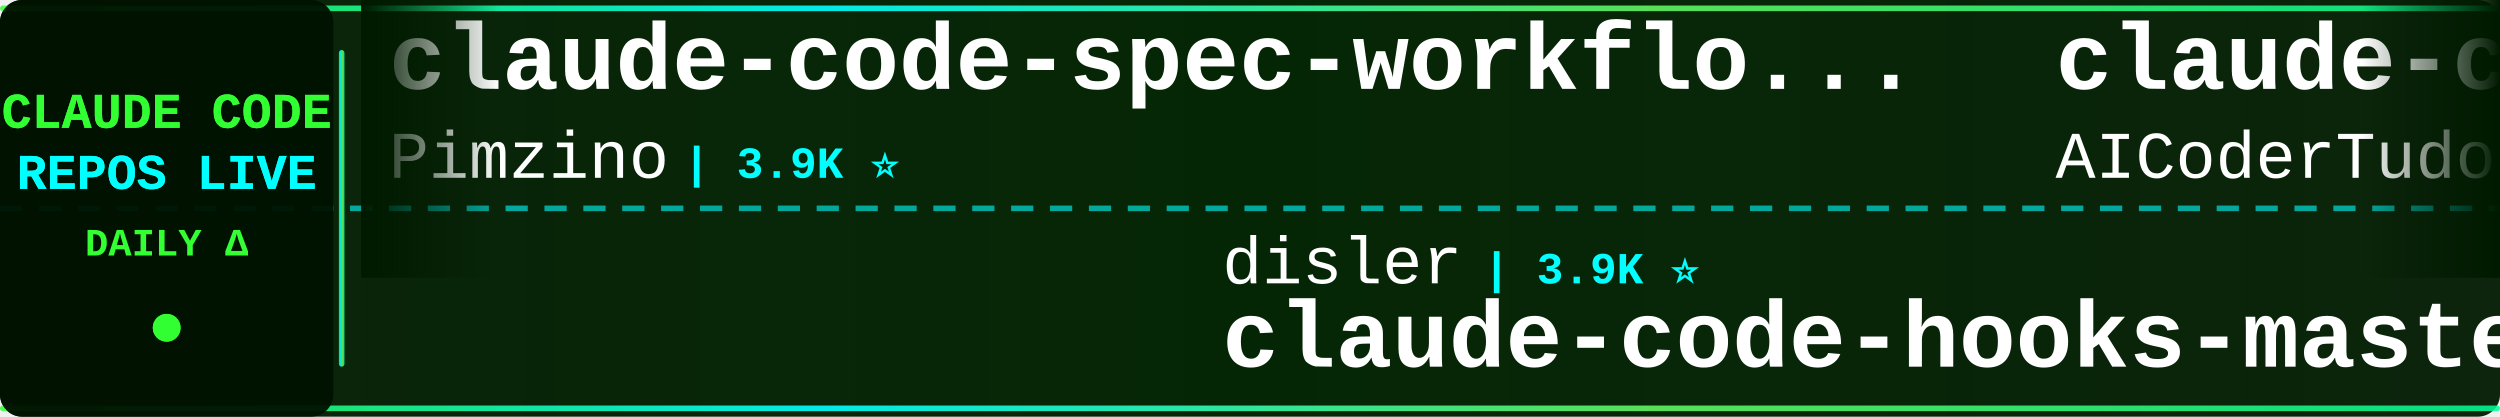
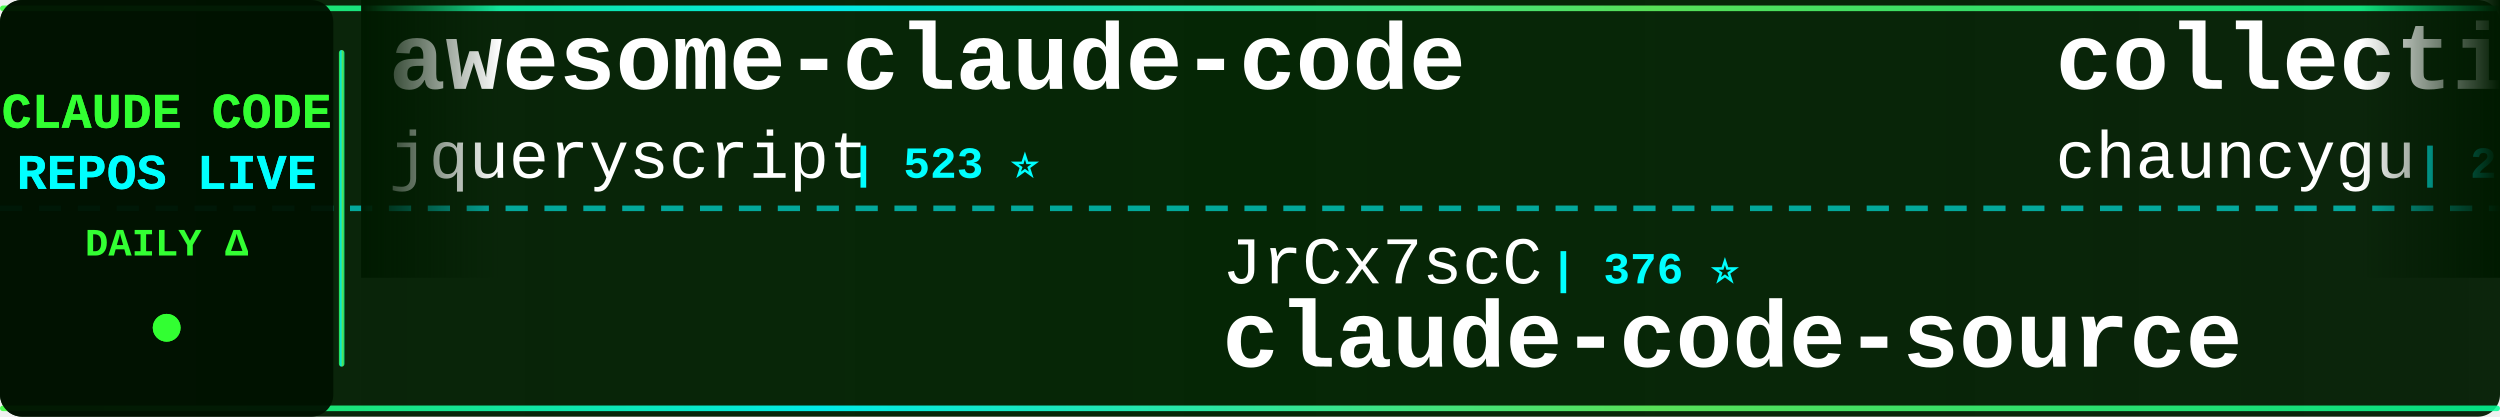
<svg xmlns="http://www.w3.org/2000/svg" width="900" height="150">
  <defs>
    <linearGradient id="tickerBg" x1="0%" y1="0%" x2="100%" y2="0%">
      <stop offset="0%" style="stop-color:#001a00;stop-opacity:0.95" />
      <stop offset="50%" style="stop-color:#002200;stop-opacity:0.98" />
      <stop offset="100%" style="stop-color:#001a00;stop-opacity:0.95" />
    </linearGradient>
    <linearGradient id="borderGrad" x1="0%" y1="0%" x2="100%" y2="0%">
      <stop offset="0%" style="stop-color:#33ff33;stop-opacity:0.85">
        <animate attributeName="stop-opacity" values="0.85;1;0.85" dur="2s" repeatCount="indefinite" />
      </stop>
      <stop offset="33%" style="stop-color:#00ffff;stop-opacity:0.9">
        <animate attributeName="stop-opacity" values="0.9;1;0.9" dur="2.2s" repeatCount="indefinite" />
      </stop>
      <stop offset="66%" style="stop-color:#66ff66;stop-opacity:0.85">
        <animate attributeName="stop-opacity" values="0.85;1;0.85" dur="1.8s" repeatCount="indefinite" />
      </stop>
      <stop offset="100%" style="stop-color:#00ff99;stop-opacity:0.85">
        <animate attributeName="stop-opacity" values="0.85;1;0.85" dur="2s" repeatCount="indefinite" />
      </stop>
    </linearGradient>
    <filter id="textGlow">
      <feGaussianBlur stdDeviation="0.1" result="coloredBlur" />
      <feMerge>
        <feMergeNode in="coloredBlur" />
        <feMergeNode in="SourceGraphic" />
      </feMerge>
    </filter>
    <filter id="metricGlow">
      <feGaussianBlur stdDeviation="0.2" result="coloredBlur" />
      <feMerge>
        <feMergeNode in="coloredBlur" />
        <feMergeNode in="SourceGraphic" />
      </feMerge>
    </filter>
    <linearGradient id="leftFade" x1="0%" y1="0%" x2="100%" y2="0%">
      <stop offset="0%" style="stop-color:#001a00;stop-opacity:1" />
      <stop offset="100%" style="stop-color:#001a00;stop-opacity:0" />
    </linearGradient>
    <linearGradient id="rightFade" x1="0%" y1="0%" x2="100%" y2="0%">
      <stop offset="0%" style="stop-color:#001a00;stop-opacity:0" />
      <stop offset="100%" style="stop-color:#001a00;stop-opacity:1" />
    </linearGradient>
  </defs>
  <rect width="900" height="150" fill="url(#tickerBg)" rx="8" />
  <rect x="0" y="2" width="900" height="2" fill="url(#borderGrad)" rx="1" />
  <rect x="0" y="146" width="900" height="2" fill="url(#borderGrad)" rx="1" />
  <line x1="0" y1="75" x2="900" y2="75" stroke="#00ffff" stroke-width="2" stroke-dasharray="8 6" opacity="0.6" />
  <rect x="0" y="0" width="120" height="150" fill="#001100" opacity="0.95" rx="8" />
  <text x="60" y="46" font-family="'Courier New', monospace" font-size="18" font-weight="bold" fill="#33ff33" text-anchor="middle" filter="url(#textGlow)">
    CLAUDE CODE
  </text>
  <text x="60" y="68" font-family="'Courier New', monospace" font-size="18" font-weight="bold" fill="#00ffff" text-anchor="middle" filter="url(#textGlow)">
    REPOS LIVE
  </text>
  <text x="60" y="92" font-family="'Courier New', monospace" font-size="14" font-weight="bold" fill="#33ff33" text-anchor="middle">
    DAILY Δ
  </text>
  <circle cx="60" cy="118" r="5" fill="#33ff33" filter="url(#metricGlow)">
    <animate attributeName="r" values="4;6;4" dur="1.5s" repeatCount="indefinite" />
    <animate attributeName="opacity" values="0.6;1;0.6" dur="1.5s" repeatCount="indefinite" />
  </circle>
  <rect x="122" y="18" width="2" height="114" fill="url(#borderGrad)" rx="1" />
  <clipPath id="tickerClip">
    <rect x="130" y="0" width="770" height="150" />
  </clipPath>
  <g clip-path="url(#tickerClip)">
    <g id="tickerItems">
      <animateTransform attributeName="transform" attributeType="XML" type="translate" from="0 0" to="-3000 0" dur="54s" repeatCount="indefinite" />
      <g transform="translate(0, 0)">
-         <text x="140" y="32" font-family="'Courier New', monospace" font-size="34" font-weight="bold" fill="#ffffff">claude-code-spec-workflo...</text>
-         <text x="140" y="64" font-family="'Courier New', monospace" font-size="24" font-weight="normal" fill="#ffffff" opacity="1.0">Pimzino</text>
-         <text x="246" y="64" font-family="'Courier New', monospace" font-size="16" font-weight="bold" fill="#00ffff"> | 3.9K ⭐</text>
+         <text x="140" y="32" font-family="'Courier New', monospace" font-size="34" font-weight="bold" fill="#ffffff">awesome-claude-code</text>
+         <text x="140" y="64" font-family="'Courier New', monospace" font-size="24" font-weight="normal" fill="#ffffff" opacity="1.0">jqueryscript</text>
+         <text x="306" y="64" font-family="'Courier New', monospace" font-size="16" font-weight="bold" fill="#00ffff"> | 523 ⭐</text>
      </g>
      <g transform="translate(300, 0)">
-         <text x="140" y="102" font-family="'Courier New', monospace" font-size="24" font-weight="normal" fill="#ffffff" opacity="1.0">disler</text>
-         <text x="234" y="102" font-family="'Courier New', monospace" font-size="16" font-weight="bold" fill="#00ffff"> | 3.9K ⭐</text>
-         <text x="140" y="132" font-family="'Courier New', monospace" font-size="34" font-weight="bold" fill="#ffffff">claude-code-hooks-master...</text>
+         <text x="140" y="102" font-family="'Courier New', monospace" font-size="24" font-weight="normal" fill="#ffffff" opacity="1.0">JrCx7scC</text>
+         <text x="258" y="102" font-family="'Courier New', monospace" font-size="16" font-weight="bold" fill="#00ffff"> | 376 ⭐</text>
+         <text x="140" y="132" font-family="'Courier New', monospace" font-size="34" font-weight="bold" fill="#ffffff">claude-code-source</text>
      </g>
      <g transform="translate(600, 0)">
-         <text x="140" y="32" font-family="'Courier New', monospace" font-size="34" font-weight="bold" fill="#ffffff">claude-code-tudou</text>
-         <text x="140" y="64" font-family="'Courier New', monospace" font-size="24" font-weight="normal" fill="#ffffff" opacity="1.0">AICoderTudou</text>
-         <text x="306" y="64" font-family="'Courier New', monospace" font-size="16" font-weight="bold" fill="#00ffff"> | 494 ⭐</text>
+         <text x="140" y="32" font-family="'Courier New', monospace" font-size="34" font-weight="bold" fill="#ffffff">collection-claude-code-s...</text>
+         <text x="140" y="64" font-family="'Courier New', monospace" font-size="24" font-weight="normal" fill="#ffffff" opacity="1.0">chauncygu</text>
+         <text x="270" y="64" font-family="'Courier New', monospace" font-size="16" font-weight="bold" fill="#00ffff"> | 2.8K ⭐</text>
      </g>
      <g transform="translate(900, 0)">
-         <text x="140" y="102" font-family="'Courier New', monospace" font-size="24" font-weight="normal" fill="#ffffff" opacity="1.0">krusemediallc</text>
-         <text x="318" y="102" font-family="'Courier New', monospace" font-size="16" font-weight="bold" fill="#00ffff"> | 1.6K ⭐ +1</text>
-         <text x="140" y="132" font-family="'Courier New', monospace" font-size="34" font-weight="bold" fill="#ffffff">arcads-claude-code</text>
+         <text x="140" y="102" font-family="'Courier New', monospace" font-size="24" font-weight="normal" fill="#ffffff" opacity="1.0">davila7</text>
+         <text x="246" y="102" font-family="'Courier New', monospace" font-size="16" font-weight="bold" fill="#00ffff"> | 32.3K ⭐ +9</text>
+         <text x="140" y="132" font-family="'Courier New', monospace" font-size="34" font-weight="bold" fill="#ffffff">claude-code-templates</text>
      </g>
      <g transform="translate(1200, 0)">
-         <text x="140" y="32" font-family="'Courier New', monospace" font-size="34" font-weight="bold" fill="#ffffff">claude-code</text>
-         <text x="140" y="64" font-family="'Courier New', monospace" font-size="24" font-weight="normal" fill="#ffffff" opacity="1.0">alex000kim</text>
-         <text x="282" y="64" font-family="'Courier New', monospace" font-size="16" font-weight="bold" fill="#00ffff"> | 236 ⭐</text>
+         <text x="140" y="32" font-family="'Courier New', monospace" font-size="34" font-weight="bold" fill="#ffffff">claude-code-guide</text>
+         <text x="140" y="64" font-family="'Courier New', monospace" font-size="24" font-weight="normal" fill="#ffffff" opacity="1.0">Cranot</text>
+         <text x="234" y="64" font-family="'Courier New', monospace" font-size="16" font-weight="bold" fill="#00ffff"> | 2.9K ⭐</text>
      </g>
      <g transform="translate(1500, 0)">
-         <text x="140" y="102" font-family="'Courier New', monospace" font-size="24" font-weight="normal" fill="#ffffff" opacity="1.0">anthropics</text>
-         <text x="282" y="102" font-family="'Courier New', monospace" font-size="16" font-weight="bold" fill="#00ffff"> | 149.1K ⭐ +74</text>
-         <text x="140" y="132" font-family="'Courier New', monospace" font-size="34" font-weight="bold" fill="#ffffff">claude-code</text>
+         <text x="140" y="102" font-family="'Courier New', monospace" font-size="24" font-weight="normal" fill="#ffffff" opacity="1.0">digitalsamba</text>
+         <text x="306" y="102" font-family="'Courier New', monospace" font-size="16" font-weight="bold" fill="#00ffff"> | 2.2K ⭐</text>
+         <text x="140" y="132" font-family="'Courier New', monospace" font-size="34" font-weight="bold" fill="#ffffff">claude-code-video-toolki...</text>
      </g>
      <g transform="translate(1800, 0)">
-         <text x="140" y="32" font-family="'Courier New', monospace" font-size="34" font-weight="bold" fill="#ffffff">claude-code</text>
-         <text x="140" y="64" font-family="'Courier New', monospace" font-size="24" font-weight="normal" fill="#ffffff" opacity="1.0">codeaashu</text>
-         <text x="270" y="64" font-family="'Courier New', monospace" font-size="16" font-weight="bold" fill="#00ffff"> | 3.4K ⭐</text>
+         <text x="140" y="32" font-family="'Courier New', monospace" font-size="34" font-weight="bold" fill="#ffffff">claude-code-prompts</text>
+         <text x="140" y="64" font-family="'Courier New', monospace" font-size="24" font-weight="normal" fill="#ffffff" opacity="1.0">repowise-dev</text>
+         <text x="306" y="64" font-family="'Courier New', monospace" font-size="16" font-weight="bold" fill="#00ffff"> | 1.2K ⭐</text>
      </g>
      <g transform="translate(2100, 0)">
-         <text x="140" y="102" font-family="'Courier New', monospace" font-size="24" font-weight="normal" fill="#ffffff" opacity="1.0">multica-ai</text>
-         <text x="282" y="102" font-family="'Courier New', monospace" font-size="16" font-weight="bold" fill="#00ffff"> | 216.7K ⭐ +35</text>
-         <text x="140" y="132" font-family="'Courier New', monospace" font-size="34" font-weight="bold" fill="#ffffff">andrej-karpathy-skills</text>
+         <text x="140" y="102" font-family="'Courier New', monospace" font-size="24" font-weight="normal" fill="#ffffff" opacity="1.0">Yeachan-Heo</text>
+         <text x="294" y="102" font-family="'Courier New', monospace" font-size="16" font-weight="bold" fill="#00ffff"> | 39.6K ⭐ +8</text>
+         <text x="140" y="132" font-family="'Courier New', monospace" font-size="34" font-weight="bold" fill="#ffffff">oh-my-claudecode</text>
      </g>
      <g transform="translate(2400, 0)">
-         <text x="140" y="32" font-family="'Courier New', monospace" font-size="34" font-weight="bold" fill="#ffffff">claude-code-settings</text>
-         <text x="140" y="64" font-family="'Courier New', monospace" font-size="24" font-weight="normal" fill="#ffffff" opacity="1.0">feiskyer</text>
-         <text x="258" y="64" font-family="'Courier New', monospace" font-size="16" font-weight="bold" fill="#00ffff"> | 1.7K ⭐</text>
+         <text x="140" y="32" font-family="'Courier New', monospace" font-size="34" font-weight="bold" fill="#ffffff">Claude-code</text>
+         <text x="140" y="64" font-family="'Courier New', monospace" font-size="24" font-weight="normal" fill="#ffffff" opacity="1.0">fazxes</text>
+         <text x="234" y="64" font-family="'Courier New', monospace" font-size="16" font-weight="bold" fill="#00ffff"> | 245 ⭐</text>
      </g>
      <g transform="translate(2700, 0)">
-         <text x="140" y="102" font-family="'Courier New', monospace" font-size="24" font-weight="normal" fill="#ffffff" opacity="1.0">freestylefly</text>
-         <text x="306" y="102" font-family="'Courier New', monospace" font-size="16" font-weight="bold" fill="#00ffff"> | 130 ⭐</text>
-         <text x="140" y="132" font-family="'Courier New', monospace" font-size="34" font-weight="bold" fill="#ffffff">claude-code</text>
+         <text x="140" y="102" font-family="'Courier New', monospace" font-size="24" font-weight="normal" fill="#ffffff" opacity="1.0">anthropics</text>
+         <text x="282" y="102" font-family="'Courier New', monospace" font-size="16" font-weight="bold" fill="#00ffff"> | 9.4K ⭐ +4</text>
+         <text x="140" y="132" font-family="'Courier New', monospace" font-size="34" font-weight="bold" fill="#ffffff">claude-code-action</text>
      </g>
      <g transform="translate(3000, 0)">
-         <text x="140" y="32" font-family="'Courier New', monospace" font-size="34" font-weight="bold" fill="#ffffff">claude-code-spec-workflo...</text>
-         <text x="140" y="64" font-family="'Courier New', monospace" font-size="24" font-weight="normal" fill="#ffffff" opacity="1.0">Pimzino</text>
-         <text x="246" y="64" font-family="'Courier New', monospace" font-size="16" font-weight="bold" fill="#00ffff"> | 3.9K ⭐</text>
+         <text x="140" y="32" font-family="'Courier New', monospace" font-size="34" font-weight="bold" fill="#ffffff">awesome-claude-code</text>
+         <text x="140" y="64" font-family="'Courier New', monospace" font-size="24" font-weight="normal" fill="#ffffff" opacity="1.0">jqueryscript</text>
+         <text x="306" y="64" font-family="'Courier New', monospace" font-size="16" font-weight="bold" fill="#00ffff"> | 523 ⭐</text>
      </g>
      <g transform="translate(3300, 0)">
-         <text x="140" y="102" font-family="'Courier New', monospace" font-size="24" font-weight="normal" fill="#ffffff" opacity="1.0">disler</text>
-         <text x="234" y="102" font-family="'Courier New', monospace" font-size="16" font-weight="bold" fill="#00ffff"> | 3.9K ⭐</text>
-         <text x="140" y="132" font-family="'Courier New', monospace" font-size="34" font-weight="bold" fill="#ffffff">claude-code-hooks-master...</text>
+         <text x="140" y="102" font-family="'Courier New', monospace" font-size="24" font-weight="normal" fill="#ffffff" opacity="1.0">JrCx7scC</text>
+         <text x="258" y="102" font-family="'Courier New', monospace" font-size="16" font-weight="bold" fill="#00ffff"> | 376 ⭐</text>
+         <text x="140" y="132" font-family="'Courier New', monospace" font-size="34" font-weight="bold" fill="#ffffff">claude-code-source</text>
      </g>
      <g transform="translate(3600, 0)">
-         <text x="140" y="32" font-family="'Courier New', monospace" font-size="34" font-weight="bold" fill="#ffffff">claude-code-tudou</text>
-         <text x="140" y="64" font-family="'Courier New', monospace" font-size="24" font-weight="normal" fill="#ffffff" opacity="1.0">AICoderTudou</text>
-         <text x="306" y="64" font-family="'Courier New', monospace" font-size="16" font-weight="bold" fill="#00ffff"> | 494 ⭐</text>
+         <text x="140" y="32" font-family="'Courier New', monospace" font-size="34" font-weight="bold" fill="#ffffff">collection-claude-code-s...</text>
+         <text x="140" y="64" font-family="'Courier New', monospace" font-size="24" font-weight="normal" fill="#ffffff" opacity="1.0">chauncygu</text>
+         <text x="270" y="64" font-family="'Courier New', monospace" font-size="16" font-weight="bold" fill="#00ffff"> | 2.8K ⭐</text>
      </g>
      <g transform="translate(3900, 0)">
-         <text x="140" y="102" font-family="'Courier New', monospace" font-size="24" font-weight="normal" fill="#ffffff" opacity="1.0">krusemediallc</text>
-         <text x="318" y="102" font-family="'Courier New', monospace" font-size="16" font-weight="bold" fill="#00ffff"> | 1.6K ⭐ +1</text>
-         <text x="140" y="132" font-family="'Courier New', monospace" font-size="34" font-weight="bold" fill="#ffffff">arcads-claude-code</text>
+         <text x="140" y="102" font-family="'Courier New', monospace" font-size="24" font-weight="normal" fill="#ffffff" opacity="1.0">davila7</text>
+         <text x="246" y="102" font-family="'Courier New', monospace" font-size="16" font-weight="bold" fill="#00ffff"> | 32.3K ⭐ +9</text>
+         <text x="140" y="132" font-family="'Courier New', monospace" font-size="34" font-weight="bold" fill="#ffffff">claude-code-templates</text>
      </g>
    </g>
  </g>
  <rect x="130" y="0" width="50" height="100" fill="url(#leftFade)" />
  <rect x="850" y="0" width="50" height="100" fill="url(#rightFade)" />
</svg>
